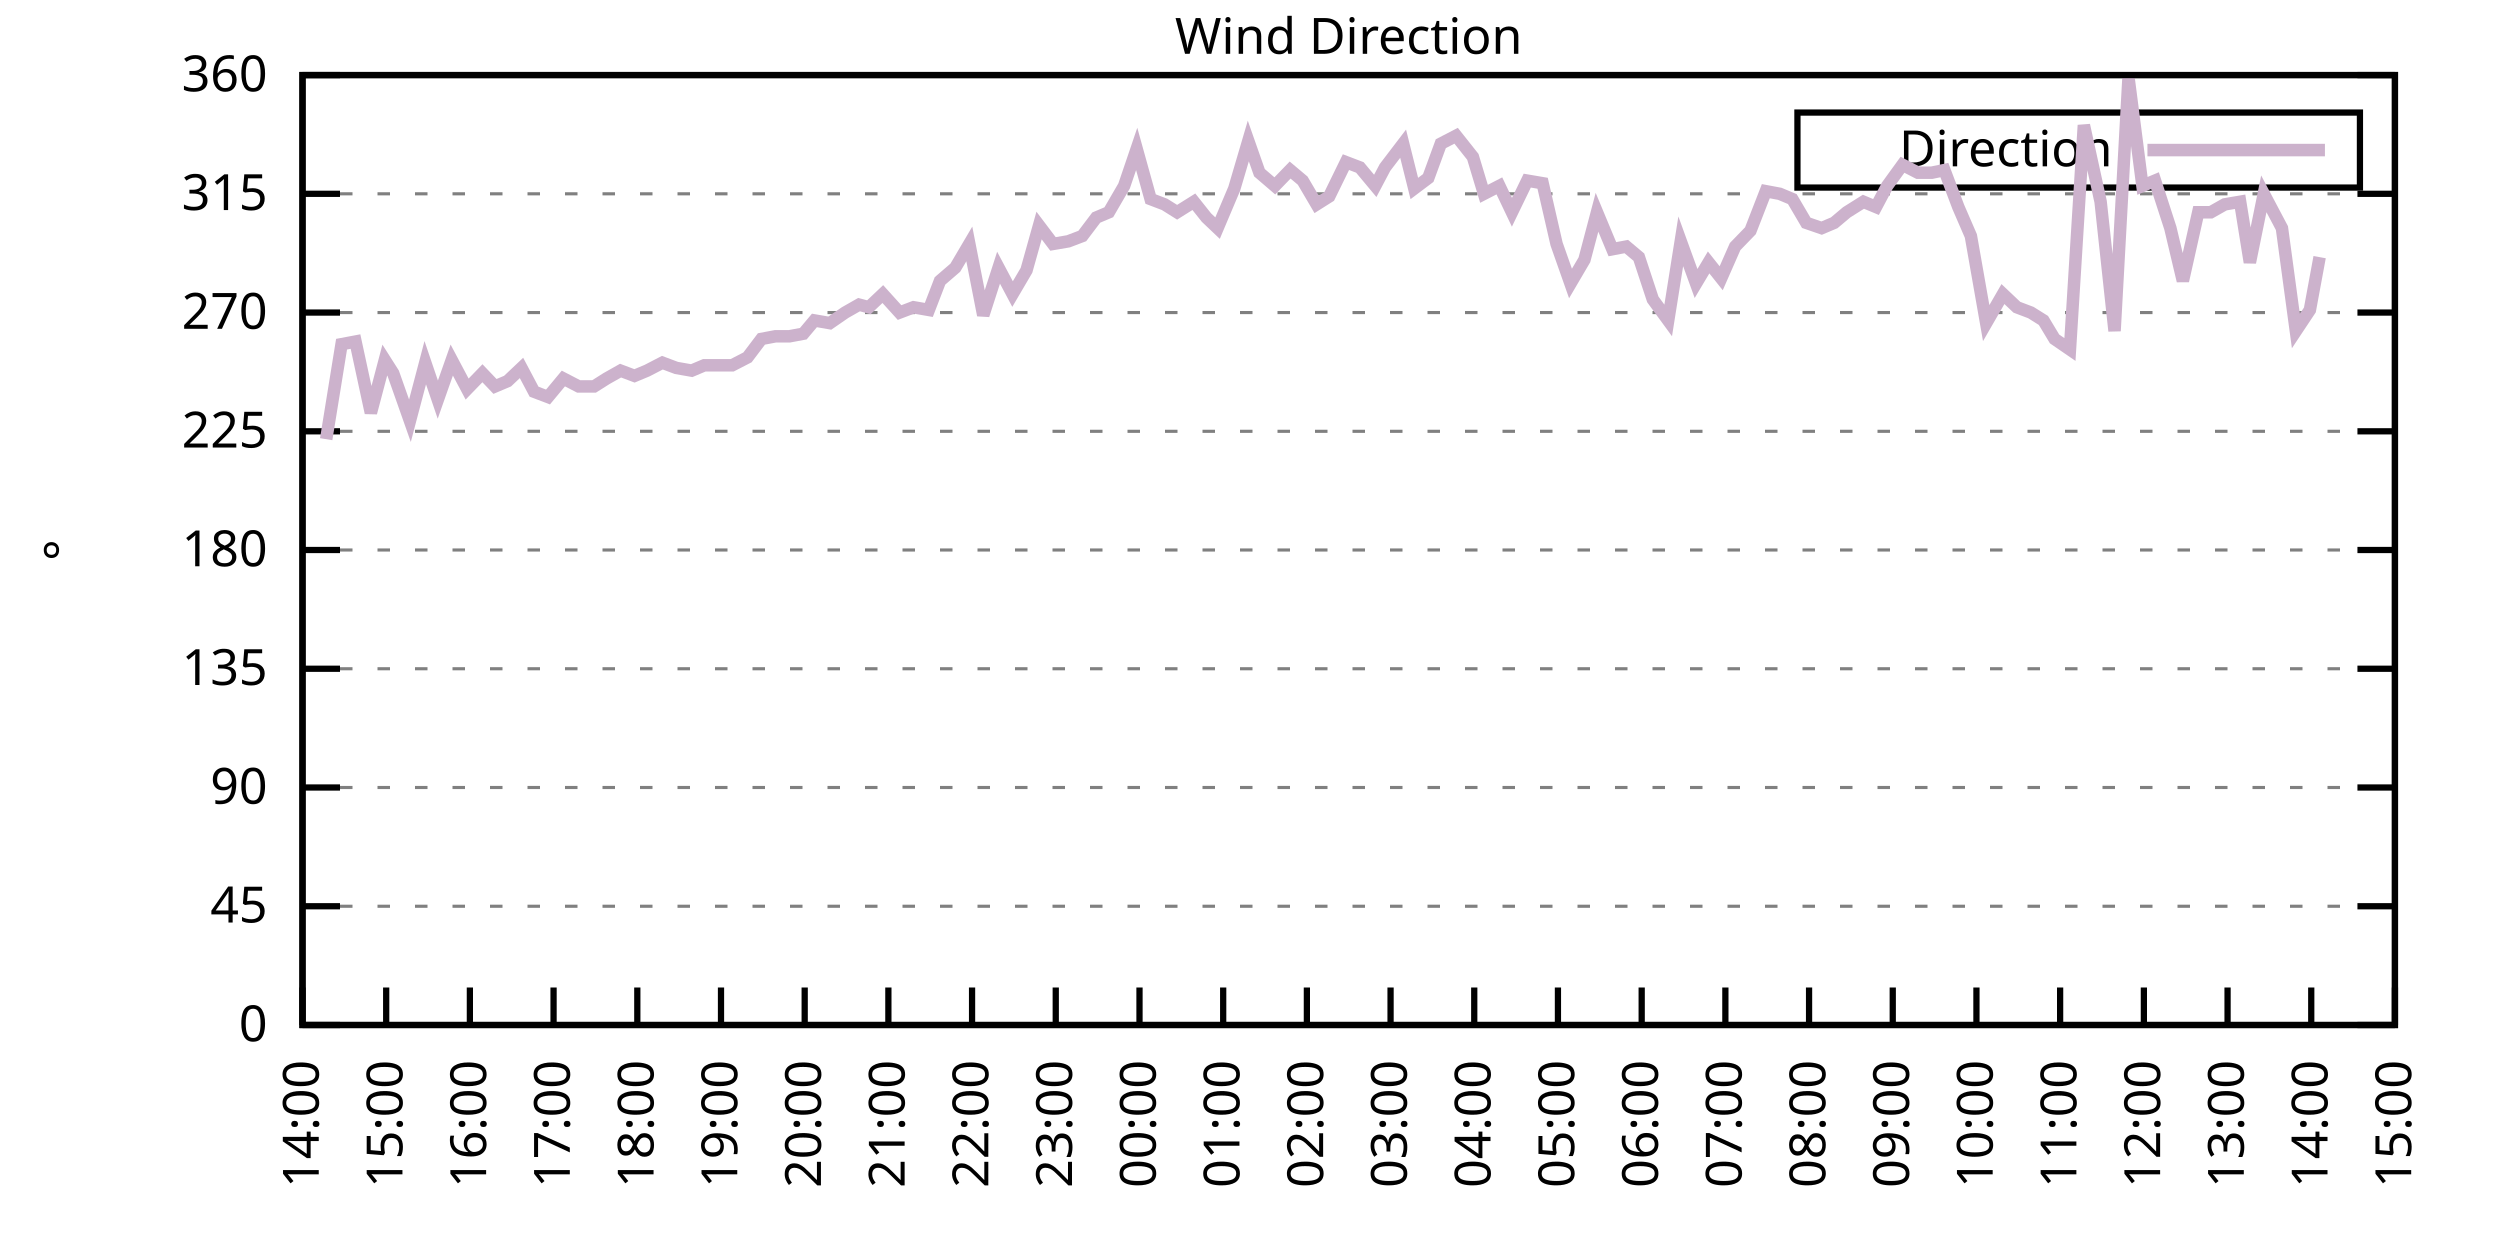
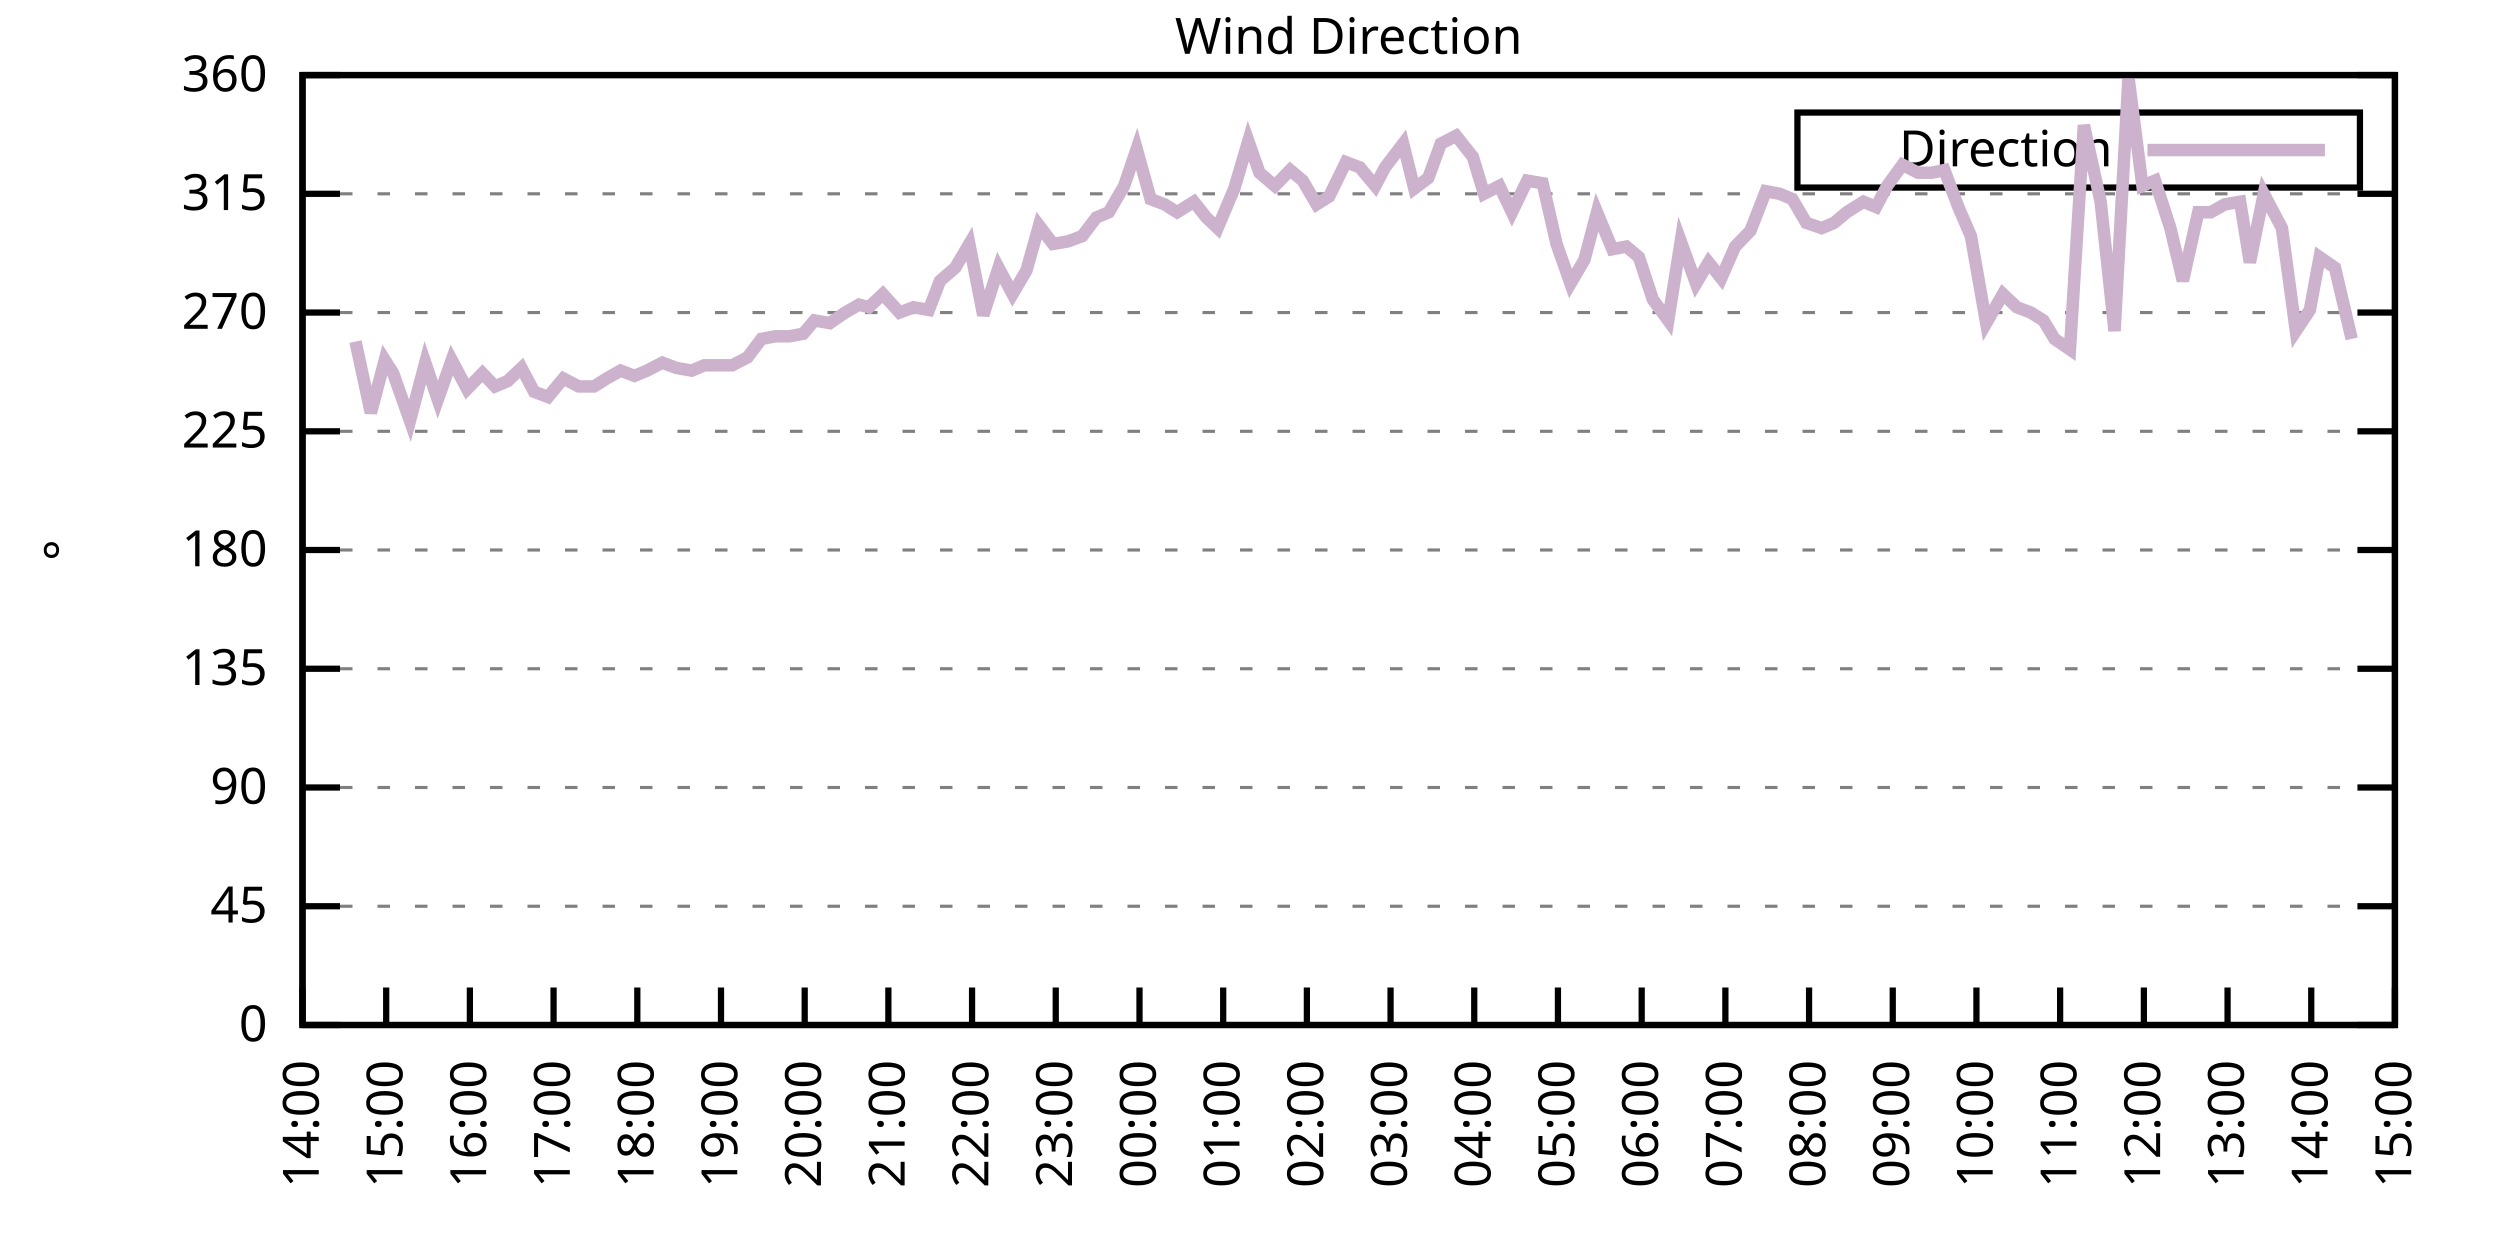
<svg xmlns="http://www.w3.org/2000/svg" xmlns:xlink="http://www.w3.org/1999/xlink" width="400" height="200" viewBox="0 0 400 200">
  <g id="gnuplot_canvas">
    <rect x="0" y="0" width="400" height="200" fill="none" />
    <defs>
      <circle id="gpDot" r="0.5" stroke-width="0.5" stroke="currentColor" />
      <path id="gpPt0" stroke-width="0.333" stroke="currentColor" d="M-1,0 h2 M0,-1 v2" />
      <path id="gpPt1" stroke-width="0.333" stroke="currentColor" d="M-1,-1 L1,1 M1,-1 L-1,1" />
      <path id="gpPt2" stroke-width="0.333" stroke="currentColor" d="M-1,0 L1,0 M0,-1 L0,1 M-1,-1 L1,1 M-1,1 L1,-1" />
      <rect id="gpPt3" stroke-width="0.333" stroke="currentColor" x="-1" y="-1" width="2" height="2" />
      <rect id="gpPt4" stroke-width="0.333" stroke="currentColor" fill="currentColor" x="-1" y="-1" width="2" height="2" />
      <circle id="gpPt5" stroke-width="0.333" stroke="currentColor" cx="0" cy="0" r="1" />
      <use xlink:href="#gpPt5" id="gpPt6" fill="currentColor" stroke="none" />
      <path id="gpPt7" stroke-width="0.333" stroke="currentColor" d="M0,-1.33 L-1.33,0.67 L1.33,0.67 z" />
      <use xlink:href="#gpPt7" id="gpPt8" fill="currentColor" stroke="none" />
      <use xlink:href="#gpPt7" id="gpPt9" stroke="currentColor" transform="rotate(180)" />
      <use xlink:href="#gpPt9" id="gpPt10" fill="currentColor" stroke="none" />
      <use xlink:href="#gpPt3" id="gpPt11" stroke="currentColor" transform="rotate(45)" />
      <use xlink:href="#gpPt11" id="gpPt12" fill="currentColor" stroke="none" />
      <path id="gpPt13" stroke-width="0.333" stroke="currentColor" d="M0,1.330 L1.265,0.411 L0.782,-1.067 L-0.782,-1.076 L-1.265,0.411 z" />
      <use xlink:href="#gpPt13" id="gpPt14" fill="currentColor" stroke="none" />
      <filter id="textbox" filterUnits="objectBoundingBox" x="0" y="0" height="1" width="1">
        <feFlood flood-color="white" flood-opacity="1" result="bgnd" />
        <feComposite in="SourceGraphic" in2="bgnd" operator="atop" />
      </filter>
      <filter id="greybox" filterUnits="objectBoundingBox" x="0" y="0" height="1" width="1">
        <feFlood flood-color="lightgrey" flood-opacity="1" result="grey" />
        <feComposite in="SourceGraphic" in2="grey" operator="atop" />
      </filter>
    </defs>
    <g fill="none" color="white" stroke="currentColor" stroke-width="1.00" stroke-linecap="butt" stroke-linejoin="miter">
</g>
    <g fill="none" color="black" stroke="currentColor" stroke-width="1.00" stroke-linecap="butt" stroke-linejoin="miter">
      <g stroke="none" shape-rendering="crispEdges">
        <polygon fill="rgb(255, 255, 255)" points="48.40,164.00 383.18,164.00 383.18,12.02 48.40,12.02 " />
      </g>
    </g>
    <g fill="none" color="black" stroke="currentColor" stroke-width="1.00" stroke-linecap="butt" stroke-linejoin="miter">
</g>
    <g fill="none" color="black" stroke="black" stroke-width="0.50" stroke-linecap="butt" stroke-linejoin="miter">
</g>
    <g fill="none" color="gray" stroke="currentColor" stroke-width="0.50" stroke-linecap="butt" stroke-linejoin="miter">
      <path stroke="gray" stroke-dasharray="2,4" class="gridline" d="M48.40,164.00 L383.19,164.00  " />
    </g>
    <g fill="none" color="gray" stroke="gray" stroke-width="1.00" stroke-linecap="butt" stroke-linejoin="miter">
</g>
    <g fill="none" color="black" stroke="currentColor" stroke-width="1.00" stroke-linecap="butt" stroke-linejoin="miter">
      <path stroke="black" d="M48.40,164.00 L54.40,164.00 M383.19,164.00 L377.19,164.00  " />
      <g transform="translate(42.80,166.60)" stroke="none" fill="black" font-family="Sans" font-size="8.00" text-anchor="end">
        <text>
          <tspan font-family="Sans"> 0</tspan>
        </text>
      </g>
    </g>
    <g fill="none" color="black" stroke="currentColor" stroke-width="1.00" stroke-linecap="butt" stroke-linejoin="miter">
</g>
    <g fill="none" color="black" stroke="black" stroke-width="0.50" stroke-linecap="butt" stroke-linejoin="miter">
</g>
    <g fill="none" color="gray" stroke="currentColor" stroke-width="0.50" stroke-linecap="butt" stroke-linejoin="miter">
      <path stroke="gray" stroke-dasharray="2,4" class="gridline" d="M48.40,145.00 L383.19,145.00  " />
    </g>
    <g fill="none" color="gray" stroke="gray" stroke-width="1.00" stroke-linecap="butt" stroke-linejoin="miter">
</g>
    <g fill="none" color="black" stroke="currentColor" stroke-width="1.00" stroke-linecap="butt" stroke-linejoin="miter">
      <path stroke="black" d="M48.40,145.00 L54.40,145.00 M383.19,145.00 L377.19,145.00  " />
      <g transform="translate(42.80,147.60)" stroke="none" fill="black" font-family="Sans" font-size="8.00" text-anchor="end">
        <text>
          <tspan font-family="Sans"> 45</tspan>
        </text>
      </g>
    </g>
    <g fill="none" color="black" stroke="currentColor" stroke-width="1.00" stroke-linecap="butt" stroke-linejoin="miter">
</g>
    <g fill="none" color="black" stroke="black" stroke-width="0.50" stroke-linecap="butt" stroke-linejoin="miter">
</g>
    <g fill="none" color="gray" stroke="currentColor" stroke-width="0.50" stroke-linecap="butt" stroke-linejoin="miter">
      <path stroke="gray" stroke-dasharray="2,4" class="gridline" d="M48.40,126.00 L383.19,126.00  " />
    </g>
    <g fill="none" color="gray" stroke="gray" stroke-width="1.00" stroke-linecap="butt" stroke-linejoin="miter">
</g>
    <g fill="none" color="black" stroke="currentColor" stroke-width="1.00" stroke-linecap="butt" stroke-linejoin="miter">
      <path stroke="black" d="M48.40,126.00 L54.40,126.00 M383.19,126.00 L377.19,126.00  " />
      <g transform="translate(42.80,128.60)" stroke="none" fill="black" font-family="Sans" font-size="8.00" text-anchor="end">
        <text>
          <tspan font-family="Sans"> 90</tspan>
        </text>
      </g>
    </g>
    <g fill="none" color="black" stroke="currentColor" stroke-width="1.00" stroke-linecap="butt" stroke-linejoin="miter">
</g>
    <g fill="none" color="black" stroke="black" stroke-width="0.50" stroke-linecap="butt" stroke-linejoin="miter">
</g>
    <g fill="none" color="gray" stroke="currentColor" stroke-width="0.50" stroke-linecap="butt" stroke-linejoin="miter">
      <path stroke="gray" stroke-dasharray="2,4" class="gridline" d="M48.40,107.00 L383.19,107.00  " />
    </g>
    <g fill="none" color="gray" stroke="gray" stroke-width="1.00" stroke-linecap="butt" stroke-linejoin="miter">
</g>
    <g fill="none" color="black" stroke="currentColor" stroke-width="1.00" stroke-linecap="butt" stroke-linejoin="miter">
      <path stroke="black" d="M48.40,107.00 L54.40,107.00 M383.19,107.00 L377.19,107.00  " />
      <g transform="translate(42.80,109.60)" stroke="none" fill="black" font-family="Sans" font-size="8.00" text-anchor="end">
        <text>
          <tspan font-family="Sans"> 135</tspan>
        </text>
      </g>
    </g>
    <g fill="none" color="black" stroke="currentColor" stroke-width="1.00" stroke-linecap="butt" stroke-linejoin="miter">
</g>
    <g fill="none" color="black" stroke="black" stroke-width="0.50" stroke-linecap="butt" stroke-linejoin="miter">
</g>
    <g fill="none" color="gray" stroke="currentColor" stroke-width="0.50" stroke-linecap="butt" stroke-linejoin="miter">
      <path stroke="gray" stroke-dasharray="2,4" class="gridline" d="M48.40,88.00 L383.19,88.00  " />
    </g>
    <g fill="none" color="gray" stroke="gray" stroke-width="1.00" stroke-linecap="butt" stroke-linejoin="miter">
</g>
    <g fill="none" color="black" stroke="currentColor" stroke-width="1.00" stroke-linecap="butt" stroke-linejoin="miter">
      <path stroke="black" d="M48.40,88.00 L54.40,88.00 M383.19,88.00 L377.19,88.00  " />
      <g transform="translate(42.80,90.60)" stroke="none" fill="black" font-family="Sans" font-size="8.00" text-anchor="end">
        <text>
          <tspan font-family="Sans"> 180</tspan>
        </text>
      </g>
    </g>
    <g fill="none" color="black" stroke="currentColor" stroke-width="1.00" stroke-linecap="butt" stroke-linejoin="miter">
</g>
    <g fill="none" color="black" stroke="black" stroke-width="0.50" stroke-linecap="butt" stroke-linejoin="miter">
</g>
    <g fill="none" color="gray" stroke="currentColor" stroke-width="0.50" stroke-linecap="butt" stroke-linejoin="miter">
      <path stroke="gray" stroke-dasharray="2,4" class="gridline" d="M48.40,69.01 L383.19,69.01  " />
    </g>
    <g fill="none" color="gray" stroke="gray" stroke-width="1.00" stroke-linecap="butt" stroke-linejoin="miter">
</g>
    <g fill="none" color="black" stroke="currentColor" stroke-width="1.00" stroke-linecap="butt" stroke-linejoin="miter">
      <path stroke="black" d="M48.40,69.01 L54.40,69.01 M383.19,69.01 L377.19,69.01  " />
      <g transform="translate(42.80,71.61)" stroke="none" fill="black" font-family="Sans" font-size="8.00" text-anchor="end">
        <text>
          <tspan font-family="Sans"> 225</tspan>
        </text>
      </g>
    </g>
    <g fill="none" color="black" stroke="currentColor" stroke-width="1.00" stroke-linecap="butt" stroke-linejoin="miter">
</g>
    <g fill="none" color="black" stroke="black" stroke-width="0.50" stroke-linecap="butt" stroke-linejoin="miter">
</g>
    <g fill="none" color="gray" stroke="currentColor" stroke-width="0.50" stroke-linecap="butt" stroke-linejoin="miter">
      <path stroke="gray" stroke-dasharray="2,4" class="gridline" d="M48.40,50.01 L383.19,50.01  " />
    </g>
    <g fill="none" color="gray" stroke="gray" stroke-width="1.00" stroke-linecap="butt" stroke-linejoin="miter">
</g>
    <g fill="none" color="black" stroke="currentColor" stroke-width="1.00" stroke-linecap="butt" stroke-linejoin="miter">
      <path stroke="black" d="M48.40,50.01 L54.40,50.01 M383.19,50.01 L377.19,50.01  " />
      <g transform="translate(42.80,52.61)" stroke="none" fill="black" font-family="Sans" font-size="8.00" text-anchor="end">
        <text>
          <tspan font-family="Sans"> 270</tspan>
        </text>
      </g>
    </g>
    <g fill="none" color="black" stroke="currentColor" stroke-width="1.00" stroke-linecap="butt" stroke-linejoin="miter">
</g>
    <g fill="none" color="black" stroke="black" stroke-width="0.50" stroke-linecap="butt" stroke-linejoin="miter">
</g>
    <g fill="none" color="gray" stroke="currentColor" stroke-width="0.50" stroke-linecap="butt" stroke-linejoin="miter">
      <path stroke="gray" stroke-dasharray="2,4" class="gridline" d="M48.40,31.01 L383.19,31.01  " />
    </g>
    <g fill="none" color="gray" stroke="gray" stroke-width="1.00" stroke-linecap="butt" stroke-linejoin="miter">
</g>
    <g fill="none" color="black" stroke="currentColor" stroke-width="1.00" stroke-linecap="butt" stroke-linejoin="miter">
      <path stroke="black" d="M48.40,31.01 L54.40,31.01 M383.19,31.01 L377.19,31.01  " />
      <g transform="translate(42.80,33.61)" stroke="none" fill="black" font-family="Sans" font-size="8.00" text-anchor="end">
        <text>
          <tspan font-family="Sans"> 315</tspan>
        </text>
      </g>
    </g>
    <g fill="none" color="black" stroke="currentColor" stroke-width="1.00" stroke-linecap="butt" stroke-linejoin="miter">
</g>
    <g fill="none" color="black" stroke="black" stroke-width="0.50" stroke-linecap="butt" stroke-linejoin="miter">
</g>
    <g fill="none" color="gray" stroke="currentColor" stroke-width="0.50" stroke-linecap="butt" stroke-linejoin="miter">
      <path stroke="gray" stroke-dasharray="2,4" class="gridline" d="M48.40,12.01 L383.19,12.01  " />
    </g>
    <g fill="none" color="gray" stroke="gray" stroke-width="1.00" stroke-linecap="butt" stroke-linejoin="miter">
</g>
    <g fill="none" color="black" stroke="currentColor" stroke-width="1.00" stroke-linecap="butt" stroke-linejoin="miter">
      <path stroke="black" d="M48.40,12.01 L54.40,12.01 M383.19,12.01 L377.19,12.01  " />
      <g transform="translate(42.80,14.61)" stroke="none" fill="black" font-family="Sans" font-size="8.00" text-anchor="end">
        <text>
          <tspan font-family="Sans"> 360</tspan>
        </text>
      </g>
    </g>
    <g fill="none" color="black" stroke="currentColor" stroke-width="1.00" stroke-linecap="butt" stroke-linejoin="miter">
      <path stroke="black" d="M48.40,164.00 L48.40,158.00  " />
      <g transform="translate(51.00,169.60) rotate(270.00)" stroke="none" fill="black" font-family="Sans" font-size="8.00" text-anchor="end">
        <text>
          <tspan font-family="Sans">14:00</tspan>
        </text>
      </g>
    </g>
    <g fill="none" color="black" stroke="currentColor" stroke-width="1.00" stroke-linecap="butt" stroke-linejoin="miter">
      <path stroke="black" d="M61.79,164.00 L61.79,158.00  " />
      <g transform="translate(64.39,169.60) rotate(270.00)" stroke="none" fill="black" font-family="Sans" font-size="8.00" text-anchor="end">
        <text>
          <tspan font-family="Sans">15:00</tspan>
        </text>
      </g>
    </g>
    <g fill="none" color="black" stroke="currentColor" stroke-width="1.00" stroke-linecap="butt" stroke-linejoin="miter">
      <path stroke="black" d="M75.18,164.00 L75.18,158.00  " />
      <g transform="translate(77.78,169.60) rotate(270.00)" stroke="none" fill="black" font-family="Sans" font-size="8.00" text-anchor="end">
        <text>
          <tspan font-family="Sans">16:00</tspan>
        </text>
      </g>
    </g>
    <g fill="none" color="black" stroke="currentColor" stroke-width="1.00" stroke-linecap="butt" stroke-linejoin="miter">
      <path stroke="black" d="M88.57,164.00 L88.57,158.00  " />
      <g transform="translate(91.17,169.60) rotate(270.00)" stroke="none" fill="black" font-family="Sans" font-size="8.00" text-anchor="end">
        <text>
          <tspan font-family="Sans">17:00</tspan>
        </text>
      </g>
    </g>
    <g fill="none" color="black" stroke="currentColor" stroke-width="1.00" stroke-linecap="butt" stroke-linejoin="miter">
      <path stroke="black" d="M101.97,164.00 L101.97,158.00  " />
      <g transform="translate(104.57,169.60) rotate(270.00)" stroke="none" fill="black" font-family="Sans" font-size="8.00" text-anchor="end">
        <text>
          <tspan font-family="Sans">18:00</tspan>
        </text>
      </g>
    </g>
    <g fill="none" color="black" stroke="currentColor" stroke-width="1.00" stroke-linecap="butt" stroke-linejoin="miter">
      <path stroke="black" d="M115.36,164.00 L115.36,158.00  " />
      <g transform="translate(117.96,169.60) rotate(270.00)" stroke="none" fill="black" font-family="Sans" font-size="8.00" text-anchor="end">
        <text>
          <tspan font-family="Sans">19:00</tspan>
        </text>
      </g>
    </g>
    <g fill="none" color="black" stroke="currentColor" stroke-width="1.00" stroke-linecap="butt" stroke-linejoin="miter">
      <path stroke="black" d="M128.75,164.00 L128.75,158.00  " />
      <g transform="translate(131.35,169.60) rotate(270.00)" stroke="none" fill="black" font-family="Sans" font-size="8.00" text-anchor="end">
        <text>
          <tspan font-family="Sans">20:00</tspan>
        </text>
      </g>
    </g>
    <g fill="none" color="black" stroke="currentColor" stroke-width="1.00" stroke-linecap="butt" stroke-linejoin="miter">
      <path stroke="black" d="M142.14,164.00 L142.14,158.00  " />
      <g transform="translate(144.74,169.60) rotate(270.00)" stroke="none" fill="black" font-family="Sans" font-size="8.00" text-anchor="end">
        <text>
          <tspan font-family="Sans">21:00</tspan>
        </text>
      </g>
    </g>
    <g fill="none" color="black" stroke="currentColor" stroke-width="1.00" stroke-linecap="butt" stroke-linejoin="miter">
      <path stroke="black" d="M155.53,164.00 L155.53,158.00  " />
      <g transform="translate(158.13,169.60) rotate(270.00)" stroke="none" fill="black" font-family="Sans" font-size="8.00" text-anchor="end">
        <text>
          <tspan font-family="Sans">22:00</tspan>
        </text>
      </g>
    </g>
    <g fill="none" color="black" stroke="currentColor" stroke-width="1.00" stroke-linecap="butt" stroke-linejoin="miter">
      <path stroke="black" d="M168.92,164.00 L168.92,158.00  " />
      <g transform="translate(171.52,169.60) rotate(270.00)" stroke="none" fill="black" font-family="Sans" font-size="8.00" text-anchor="end">
        <text>
          <tspan font-family="Sans">23:00</tspan>
        </text>
      </g>
    </g>
    <g fill="none" color="black" stroke="currentColor" stroke-width="1.00" stroke-linecap="butt" stroke-linejoin="miter">
      <path stroke="black" d="M182.32,164.00 L182.32,158.00  " />
      <g transform="translate(184.92,169.60) rotate(270.00)" stroke="none" fill="black" font-family="Sans" font-size="8.00" text-anchor="end">
        <text>
          <tspan font-family="Sans">00:00</tspan>
        </text>
      </g>
    </g>
    <g fill="none" color="black" stroke="currentColor" stroke-width="1.00" stroke-linecap="butt" stroke-linejoin="miter">
      <path stroke="black" d="M195.71,164.00 L195.71,158.00  " />
      <g transform="translate(198.31,169.60) rotate(270.00)" stroke="none" fill="black" font-family="Sans" font-size="8.00" text-anchor="end">
        <text>
          <tspan font-family="Sans">01:00</tspan>
        </text>
      </g>
    </g>
    <g fill="none" color="black" stroke="currentColor" stroke-width="1.00" stroke-linecap="butt" stroke-linejoin="miter">
      <path stroke="black" d="M209.10,164.00 L209.10,158.00  " />
      <g transform="translate(211.70,169.60) rotate(270.00)" stroke="none" fill="black" font-family="Sans" font-size="8.00" text-anchor="end">
        <text>
          <tspan font-family="Sans">02:00</tspan>
        </text>
      </g>
    </g>
    <g fill="none" color="black" stroke="currentColor" stroke-width="1.00" stroke-linecap="butt" stroke-linejoin="miter">
      <path stroke="black" d="M222.49,164.00 L222.49,158.00  " />
      <g transform="translate(225.09,169.60) rotate(270.00)" stroke="none" fill="black" font-family="Sans" font-size="8.00" text-anchor="end">
        <text>
          <tspan font-family="Sans">03:00</tspan>
        </text>
      </g>
    </g>
    <g fill="none" color="black" stroke="currentColor" stroke-width="1.00" stroke-linecap="butt" stroke-linejoin="miter">
      <path stroke="black" d="M235.88,164.00 L235.88,158.00  " />
      <g transform="translate(238.48,169.60) rotate(270.00)" stroke="none" fill="black" font-family="Sans" font-size="8.00" text-anchor="end">
        <text>
          <tspan font-family="Sans">04:00</tspan>
        </text>
      </g>
    </g>
    <g fill="none" color="black" stroke="currentColor" stroke-width="1.00" stroke-linecap="butt" stroke-linejoin="miter">
      <path stroke="black" d="M249.27,164.00 L249.27,158.00  " />
      <g transform="translate(251.87,169.60) rotate(270.00)" stroke="none" fill="black" font-family="Sans" font-size="8.00" text-anchor="end">
        <text>
          <tspan font-family="Sans">05:00</tspan>
        </text>
      </g>
    </g>
    <g fill="none" color="black" stroke="currentColor" stroke-width="1.00" stroke-linecap="butt" stroke-linejoin="miter">
      <path stroke="black" d="M262.67,164.00 L262.67,158.00  " />
      <g transform="translate(265.27,169.60) rotate(270.00)" stroke="none" fill="black" font-family="Sans" font-size="8.00" text-anchor="end">
        <text>
          <tspan font-family="Sans">06:00</tspan>
        </text>
      </g>
    </g>
    <g fill="none" color="black" stroke="currentColor" stroke-width="1.00" stroke-linecap="butt" stroke-linejoin="miter">
      <path stroke="black" d="M276.06,164.00 L276.06,158.00  " />
      <g transform="translate(278.66,169.60) rotate(270.00)" stroke="none" fill="black" font-family="Sans" font-size="8.00" text-anchor="end">
        <text>
          <tspan font-family="Sans">07:00</tspan>
        </text>
      </g>
    </g>
    <g fill="none" color="black" stroke="currentColor" stroke-width="1.00" stroke-linecap="butt" stroke-linejoin="miter">
      <path stroke="black" d="M289.45,164.00 L289.45,158.00  " />
      <g transform="translate(292.05,169.60) rotate(270.00)" stroke="none" fill="black" font-family="Sans" font-size="8.00" text-anchor="end">
        <text>
          <tspan font-family="Sans">08:00</tspan>
        </text>
      </g>
    </g>
    <g fill="none" color="black" stroke="currentColor" stroke-width="1.00" stroke-linecap="butt" stroke-linejoin="miter">
      <path stroke="black" d="M302.84,164.00 L302.84,158.00  " />
      <g transform="translate(305.44,169.60) rotate(270.00)" stroke="none" fill="black" font-family="Sans" font-size="8.00" text-anchor="end">
        <text>
          <tspan font-family="Sans">09:00</tspan>
        </text>
      </g>
    </g>
    <g fill="none" color="black" stroke="currentColor" stroke-width="1.00" stroke-linecap="butt" stroke-linejoin="miter">
      <path stroke="black" d="M316.23,164.00 L316.23,158.00  " />
      <g transform="translate(318.83,169.60) rotate(270.00)" stroke="none" fill="black" font-family="Sans" font-size="8.00" text-anchor="end">
        <text>
          <tspan font-family="Sans">10:00</tspan>
        </text>
      </g>
    </g>
    <g fill="none" color="black" stroke="currentColor" stroke-width="1.00" stroke-linecap="butt" stroke-linejoin="miter">
      <path stroke="black" d="M329.62,164.00 L329.62,158.00  " />
      <g transform="translate(332.22,169.60) rotate(270.00)" stroke="none" fill="black" font-family="Sans" font-size="8.00" text-anchor="end">
        <text>
          <tspan font-family="Sans">11:00</tspan>
        </text>
      </g>
    </g>
    <g fill="none" color="black" stroke="currentColor" stroke-width="1.00" stroke-linecap="butt" stroke-linejoin="miter">
      <path stroke="black" d="M343.02,164.00 L343.02,158.00  " />
      <g transform="translate(345.62,169.60) rotate(270.00)" stroke="none" fill="black" font-family="Sans" font-size="8.00" text-anchor="end">
        <text>
          <tspan font-family="Sans">12:00</tspan>
        </text>
      </g>
    </g>
    <g fill="none" color="black" stroke="currentColor" stroke-width="1.00" stroke-linecap="butt" stroke-linejoin="miter">
      <path stroke="black" d="M356.41,164.00 L356.41,158.00  " />
      <g transform="translate(359.01,169.60) rotate(270.00)" stroke="none" fill="black" font-family="Sans" font-size="8.00" text-anchor="end">
        <text>
          <tspan font-family="Sans">13:00</tspan>
        </text>
      </g>
    </g>
    <g fill="none" color="black" stroke="currentColor" stroke-width="1.00" stroke-linecap="butt" stroke-linejoin="miter">
      <path stroke="black" d="M369.80,164.00 L369.80,158.00  " />
      <g transform="translate(372.40,169.60) rotate(270.00)" stroke="none" fill="black" font-family="Sans" font-size="8.00" text-anchor="end">
        <text>
          <tspan font-family="Sans">14:00</tspan>
        </text>
      </g>
    </g>
    <g fill="none" color="black" stroke="currentColor" stroke-width="1.00" stroke-linecap="butt" stroke-linejoin="miter">
      <path stroke="black" d="M383.19,164.00 L383.19,158.00  " />
      <g transform="translate(385.79,169.60) rotate(270.00)" stroke="none" fill="black" font-family="Sans" font-size="8.00" text-anchor="end">
        <text>
          <tspan font-family="Sans">15:00</tspan>
        </text>
      </g>
    </g>
    <g fill="none" color="black" stroke="currentColor" stroke-width="1.00" stroke-linecap="butt" stroke-linejoin="miter">
</g>
    <g fill="none" color="black" stroke="currentColor" stroke-width="1.00" stroke-linecap="butt" stroke-linejoin="miter">
      <path stroke="black" d="M48.40,12.01 L48.40,164.00 L383.19,164.00 L383.19,12.01 L48.40,12.01 Z  " />
    </g>
    <g fill="none" color="black" stroke="currentColor" stroke-width="1.00" stroke-linecap="butt" stroke-linejoin="miter">
</g>
    <g fill="none" color="black" stroke="currentColor" stroke-width="1.00" stroke-linecap="butt" stroke-linejoin="miter">
      <path stroke="black" d="M287.59,30.01 L287.59,18.01 L377.59,18.01 L377.59,30.01 L287.59,30.01 Z  " />
    </g>
    <g id="Wind_direction_plot_1">
      <g fill="none" color="white" stroke="black" stroke-width="2.00" stroke-linecap="butt" stroke-linejoin="miter">
</g>
      <g fill="none" color="black" stroke="currentColor" stroke-width="2.00" stroke-linecap="butt" stroke-linejoin="miter">
        <g transform="translate(337.99,26.61)" stroke="none" fill="black" font-family="Sans" font-size="8.00" text-anchor="end">
          <text>
            <tspan font-family="Sans">Direction</tspan>
          </text>
        </g>
      </g>
      <g fill="none" color="black" stroke="currentColor" stroke-width="2.00" stroke-linecap="butt" stroke-linejoin="miter">
-         <path stroke="rgb(204, 178, 204)" d="M343.59,24.01 L371.99,24.01 M52.19,70.27 L54.65,55.07 L56.88,54.65 L59.34,66.05 L61.57,57.61 L62.91,59.72   L65.59,67.32 L68.04,58.03 L70.05,63.94 L72.28,57.61 L74.74,62.25 L77.19,59.72 L79.20,61.83 L81.21,60.98   L83.44,58.87 L85.45,62.67 L87.68,63.52 L90.14,60.56 L92.59,61.83 L95.05,61.83 L97.06,60.56 L99.29,59.30   L101.52,60.14 L103.53,59.30 L105.98,58.03 L108.22,58.87 L110.67,59.30 L112.68,58.45 L114.91,58.45 L117.14,58.45   L119.60,57.18 L121.83,54.23 L124.06,53.81 L126.29,53.81 L128.53,53.39 L130.31,51.27 L132.77,51.70 L135.22,50.01   L137.45,48.74 L139.02,49.16 L141.25,47.05 L143.93,50.01 L146.16,49.16 L148.61,49.59 L150.40,44.94 L152.85,42.83   L155.09,39.03 L157.32,50.43 L159.77,42.83 L162.01,47.05 L164.24,43.25 L166.25,36.08 L168.48,39.03 L170.93,38.61   L173.17,37.76 L175.40,34.81 L177.41,33.96 L179.86,29.74 L181.87,23.83 L184.10,31.85 L186.33,32.70 L188.34,33.96   L191.02,32.28 L193.03,34.81 L194.81,36.50 L197.49,30.16 L199.73,22.56 L201.51,27.63 L203.97,29.74 L206.42,27.21   L208.43,28.90 L210.66,32.70 L212.67,31.43 L215.35,25.94 L217.58,26.79 L220.04,29.74 L221.60,26.79 L224.50,22.99   L226.29,30.16 L228.52,28.48 L230.53,22.99 L232.98,21.72 L235.66,25.10 L237.44,31.01 L239.90,29.74 L241.91,33.96   L244.36,28.90 L246.82,29.32 L249.05,39.03 L251.28,45.36 L253.51,41.56 L255.52,33.96 L257.98,39.87 L260.21,39.45   L262.22,41.14 L264.45,47.90 L266.91,51.27 L268.92,38.61 L271.37,45.36 L273.38,41.99 L275.39,44.52 L277.62,39.45   L280.07,36.92 L282.53,30.59 L284.76,31.01 L286.77,31.85 L289.00,35.65 L291.46,36.50 L293.47,35.65 L295.48,33.96   L298.15,32.28 L300.16,33.12 L301.95,29.74 L304.40,26.36 L306.86,27.63 L309.09,27.63 L311.10,27.21 L313.33,33.12   L315.34,37.76 L317.79,51.70 L320.47,47.05 L322.70,49.16 L324.94,50.01 L326.95,51.27 L328.73,54.23 L331.19,55.92   L333.42,20.03 L336.10,32.28 L338.33,52.96 L340.56,12.43 L342.79,29.74 L344.80,28.90 L347.26,36.50 L349.26,44.94   L351.72,33.96 L353.73,33.96 L355.96,32.70 L358.42,32.28 L359.98,41.99 L362.21,31.01 L365.11,36.50 L367.34,52.96   L369.58,49.59 L371.14,41.14  " />
+         <path stroke="rgb(204, 178, 204)" d="M343.59,24.01 L371.99,24.01 M56.88,54.65 L59.34,66.05 L61.57,57.61 L62.91,59.72 L65.59,67.32 L68.04,58.03   L70.05,63.94 L72.28,57.61 L74.74,62.25 L77.19,59.72 L79.20,61.83 L81.21,60.98 L83.44,58.87 L85.45,62.67   L87.68,63.52 L90.14,60.56 L92.59,61.83 L95.05,61.83 L97.06,60.56 L99.29,59.30 L101.52,60.14 L103.53,59.30   L105.98,58.03 L108.22,58.87 L110.67,59.30 L112.68,58.45 L114.91,58.45 L117.14,58.45 L119.60,57.18 L121.83,54.23   L124.06,53.81 L126.29,53.81 L128.53,53.39 L130.31,51.27 L132.77,51.70 L135.22,50.01 L137.45,48.74 L139.02,49.16   L141.25,47.05 L143.93,50.01 L146.16,49.16 L148.61,49.59 L150.40,44.94 L152.85,42.83 L155.09,39.03 L157.32,50.43   L159.77,42.83 L162.01,47.05 L164.24,43.25 L166.25,36.08 L168.48,39.03 L170.93,38.61 L173.17,37.76 L175.40,34.81   L177.41,33.96 L179.86,29.74 L181.87,23.83 L184.10,31.85 L186.33,32.70 L188.34,33.96 L191.02,32.28 L193.03,34.81   L194.81,36.50 L197.49,30.16 L199.73,22.56 L201.51,27.63 L203.97,29.74 L206.42,27.21 L208.43,28.90 L210.66,32.70   L212.67,31.43 L215.35,25.94 L217.58,26.79 L220.04,29.74 L221.60,26.79 L224.50,22.99 L226.29,30.16 L228.52,28.48   L230.53,22.99 L232.98,21.72 L235.66,25.10 L237.44,31.01 L239.90,29.74 L241.91,33.96 L244.36,28.90 L246.82,29.32   L249.05,39.03 L251.28,45.36 L253.51,41.56 L255.52,33.96 L257.98,39.87 L260.21,39.45 L262.22,41.14 L264.45,47.90   L266.91,51.27 L268.92,38.61 L271.37,45.36 L273.38,41.99 L275.39,44.52 L277.62,39.45 L280.07,36.92 L282.53,30.59   L284.76,31.01 L286.77,31.85 L289.00,35.65 L291.46,36.50 L293.47,35.65 L295.48,33.96 L298.15,32.28 L300.16,33.12   L301.95,29.74 L304.40,26.36 L306.86,27.63 L309.09,27.63 L311.10,27.21 L313.33,33.12 L315.34,37.76 L317.79,51.70   L320.47,47.05 L322.70,49.16 L324.94,50.01 L326.95,51.27 L328.73,54.23 L331.19,55.92 L333.42,20.03 L336.10,32.28   L338.33,52.96 L340.56,12.43 L342.79,29.74 L344.80,28.90 L347.26,36.50 L349.26,44.94 L351.72,33.96 L353.73,33.96   L355.96,32.70 L358.42,32.28 L359.98,41.99 L362.21,31.01 L365.11,36.50 L367.34,52.96 L369.58,49.59 L371.14,41.14   L373.59,42.83 L376.27,54.23  " />
      </g>
    </g>
    <g fill="none" color="black" stroke="currentColor" stroke-width="2.00" stroke-linecap="butt" stroke-linejoin="miter">
</g>
    <g fill="none" color="black" stroke="black" stroke-width="1.00" stroke-linecap="butt" stroke-linejoin="miter">
</g>
    <g fill="none" color="black" stroke="currentColor" stroke-width="1.00" stroke-linecap="butt" stroke-linejoin="miter">
      <path stroke="black" d="M48.40,12.01 L48.40,164.00 L383.19,164.00 L383.19,12.01 L48.40,12.01 Z  " />
      <g transform="translate(12.80,88.01) rotate(270.00)" stroke="none" fill="black" font-family="Sans" font-size="8.00" text-anchor="middle">
        <text>
          <tspan font-family="Sans">°</tspan>
        </text>
      </g>
    </g>
    <g fill="none" color="black" stroke="currentColor" stroke-width="1.00" stroke-linecap="butt" stroke-linejoin="miter">
</g>
    <g fill="none" color="black" stroke="currentColor" stroke-width="1.00" stroke-linecap="butt" stroke-linejoin="miter">
      <g transform="translate(215.79,8.61)" stroke="none" fill="black" font-family="Sans" font-size="8.00" text-anchor="middle">
        <text>
          <tspan font-family="Sans">Wind Direction</tspan>
        </text>
      </g>
    </g>
    <g fill="none" color="black" stroke="currentColor" stroke-width="1.00" stroke-linecap="butt" stroke-linejoin="miter">
</g>
  </g>
</svg>
